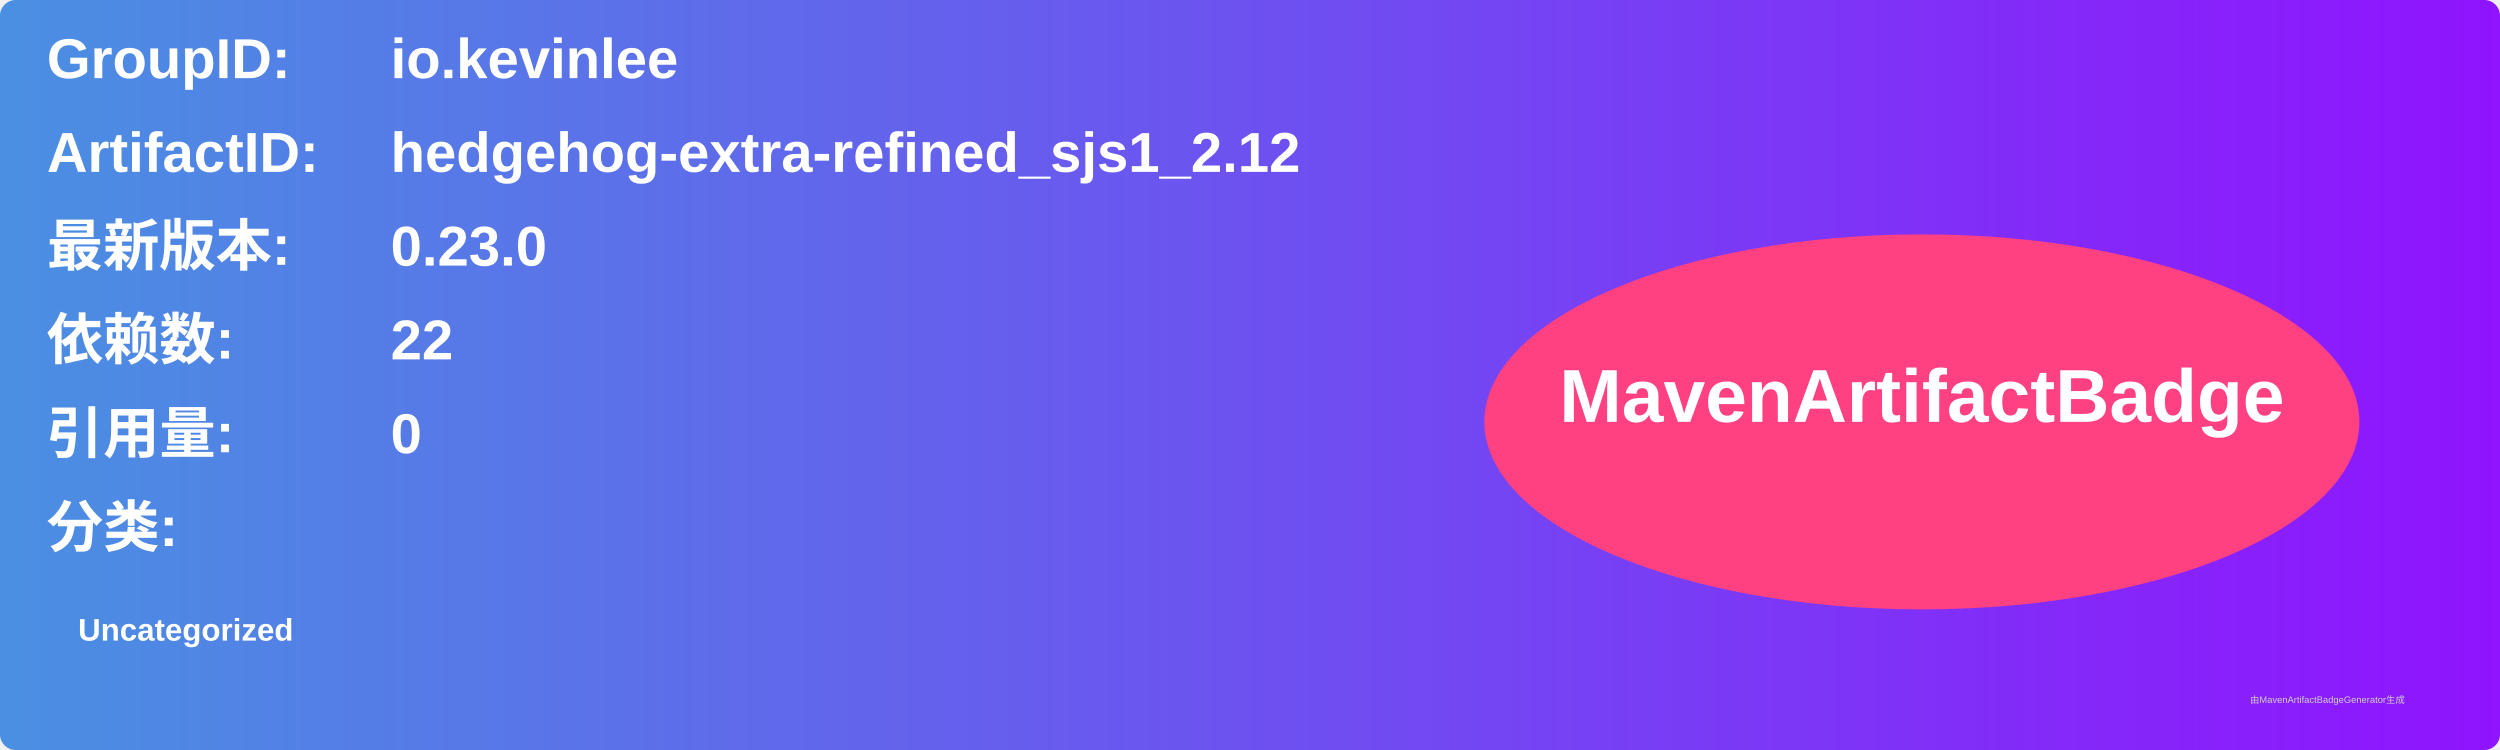
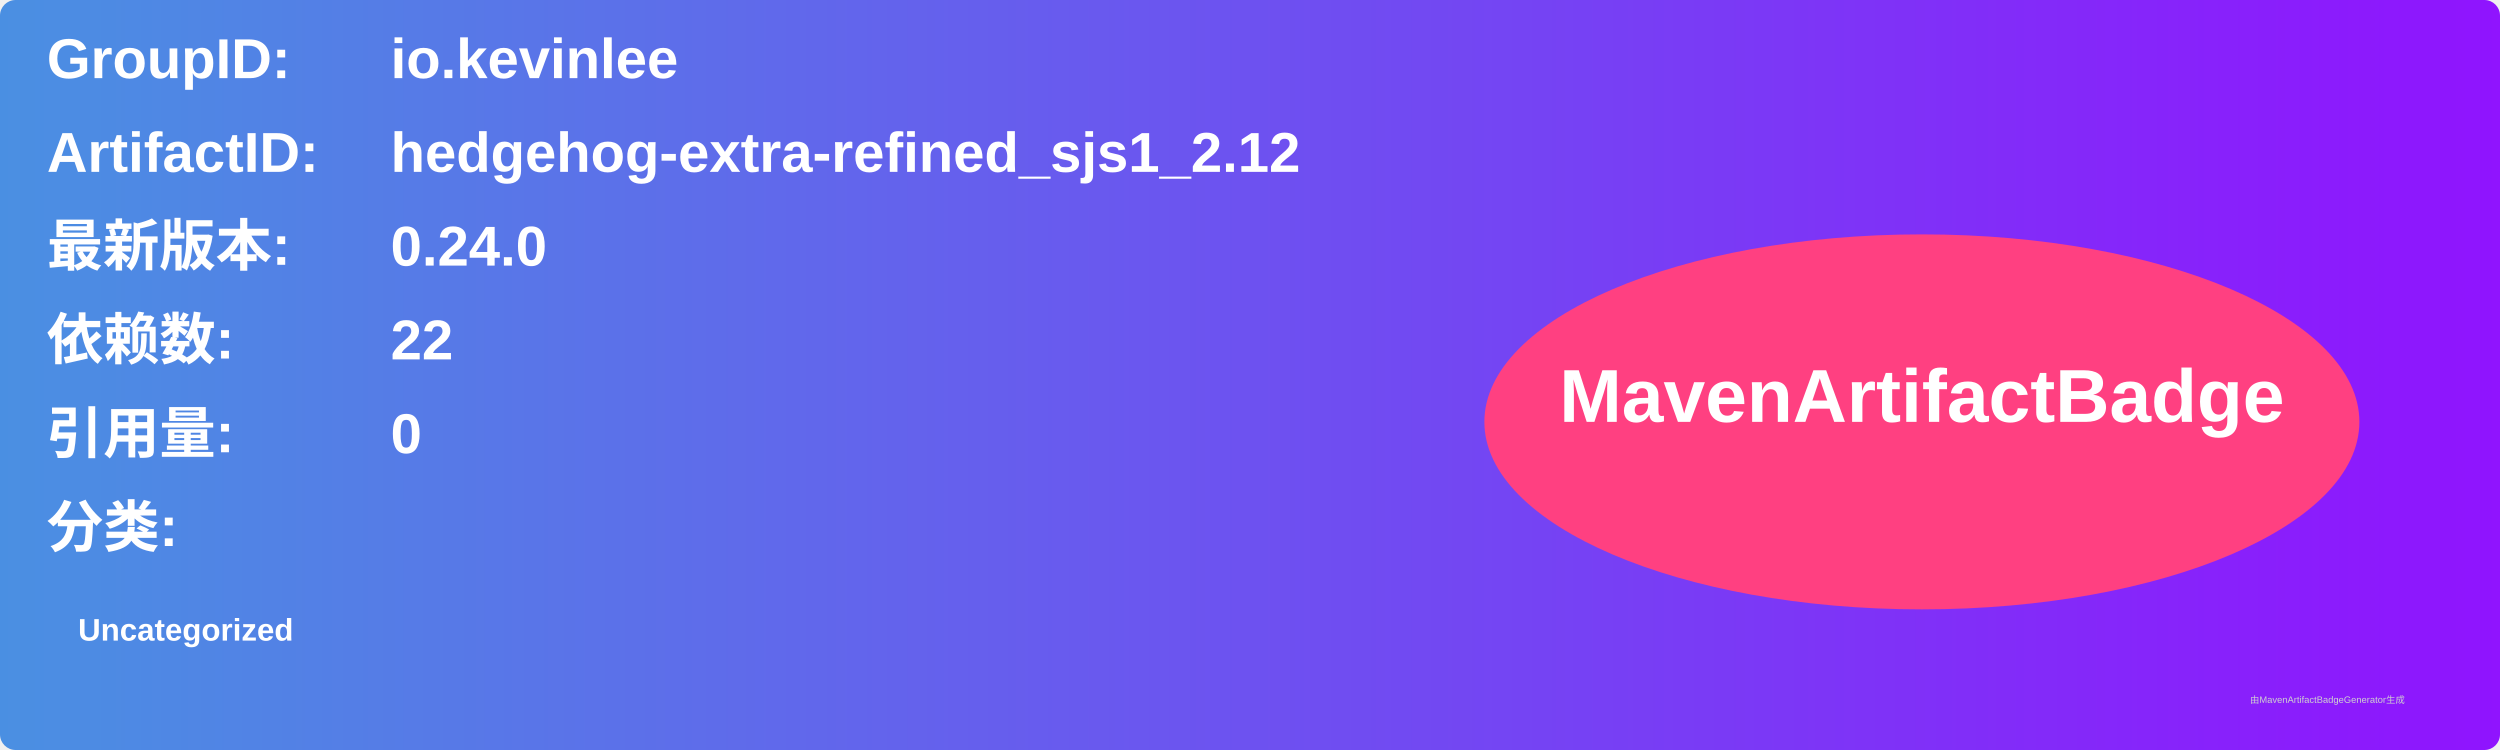
<svg xmlns="http://www.w3.org/2000/svg" width="800" height="240" viewBox="0 0 800 240">
  <linearGradient id="grad" x1="0%" y1="0%" x2="100%" y2="0%">
    <stop offset="0%" stop-color="#4a90e2" />
    <stop offset="100%" stop-color="#9013fe" />
  </linearGradient>
  <rect width="100%" height="100%" rx="5" ry="5" fill="url(#grad)" />
  <g transform="translate(15, 15)">
    <text x="0" y="10" font-family="Arial" font-size="18" fill="white" font-weight="bold" width="260">GroupID:</text>
    <text x="110" y="10" font-family="Arial" font-size="18" fill="white" font-weight="bold" width="460">io.kevinlee</text>
    <text x="0" y="40" font-family="Arial" font-size="18" fill="white" font-weight="bold" width="260">ArtifactID:</text>
    <text x="110" y="40" font-family="Arial" font-size="18" fill="white" font-weight="bold" width="460">hedgehog-extra-refined_sjs1_2.12</text>
    <text x="0" y="70" font-family="Arial" font-size="18" fill="white" font-weight="bold">最新版本:</text>
    <text x="110" y="70" font-family="Arial" font-size="18" fill="white" font-weight="bold">
-       <tspan font-weight="bold">0.23.0</tspan>
+       <tspan font-weight="bold">0.24.0</tspan>
    </text>
    <text x="0" y="100" font-family="Arial" font-size="18" fill="white" font-weight="bold">依赖数: </text>
    <text x="110" y="100" font-family="Arial" font-size="18" fill="white">
      <tspan font-weight="bold">22</tspan>
    </text>
    <text x="0" y="130" font-family="Arial" font-size="18" fill="white" font-weight="bold">引用量: </text>
    <text x="110" y="130" font-family="Arial" font-size="18" fill="white">
      <tspan font-weight="bold">0</tspan>
    </text>
    <text x="0" y="160" font-family="Arial" font-size="18" fill="white" font-weight="bold">分类:</text>
    <text x="10" y="190" font-family="Arial" font-size="10" fill="white">
      <tspan font-weight="bold">Uncategorized</tspan>
    </text>
    <ellipse cx="600" cy="120" rx="140" ry="60" fill="#ff4081" />
    <text x="600" y="120" text-anchor="middle" font-family="Arial" font-size="24" fill="white" font-weight="bold">MavenArtifactBadge</text>
  </g>
  <text x="720" y="225" font-family="Arial" font-size="3" fill="#d0d0d0">由MavenArtifactBadgeGenerator生成</text>
</svg>
